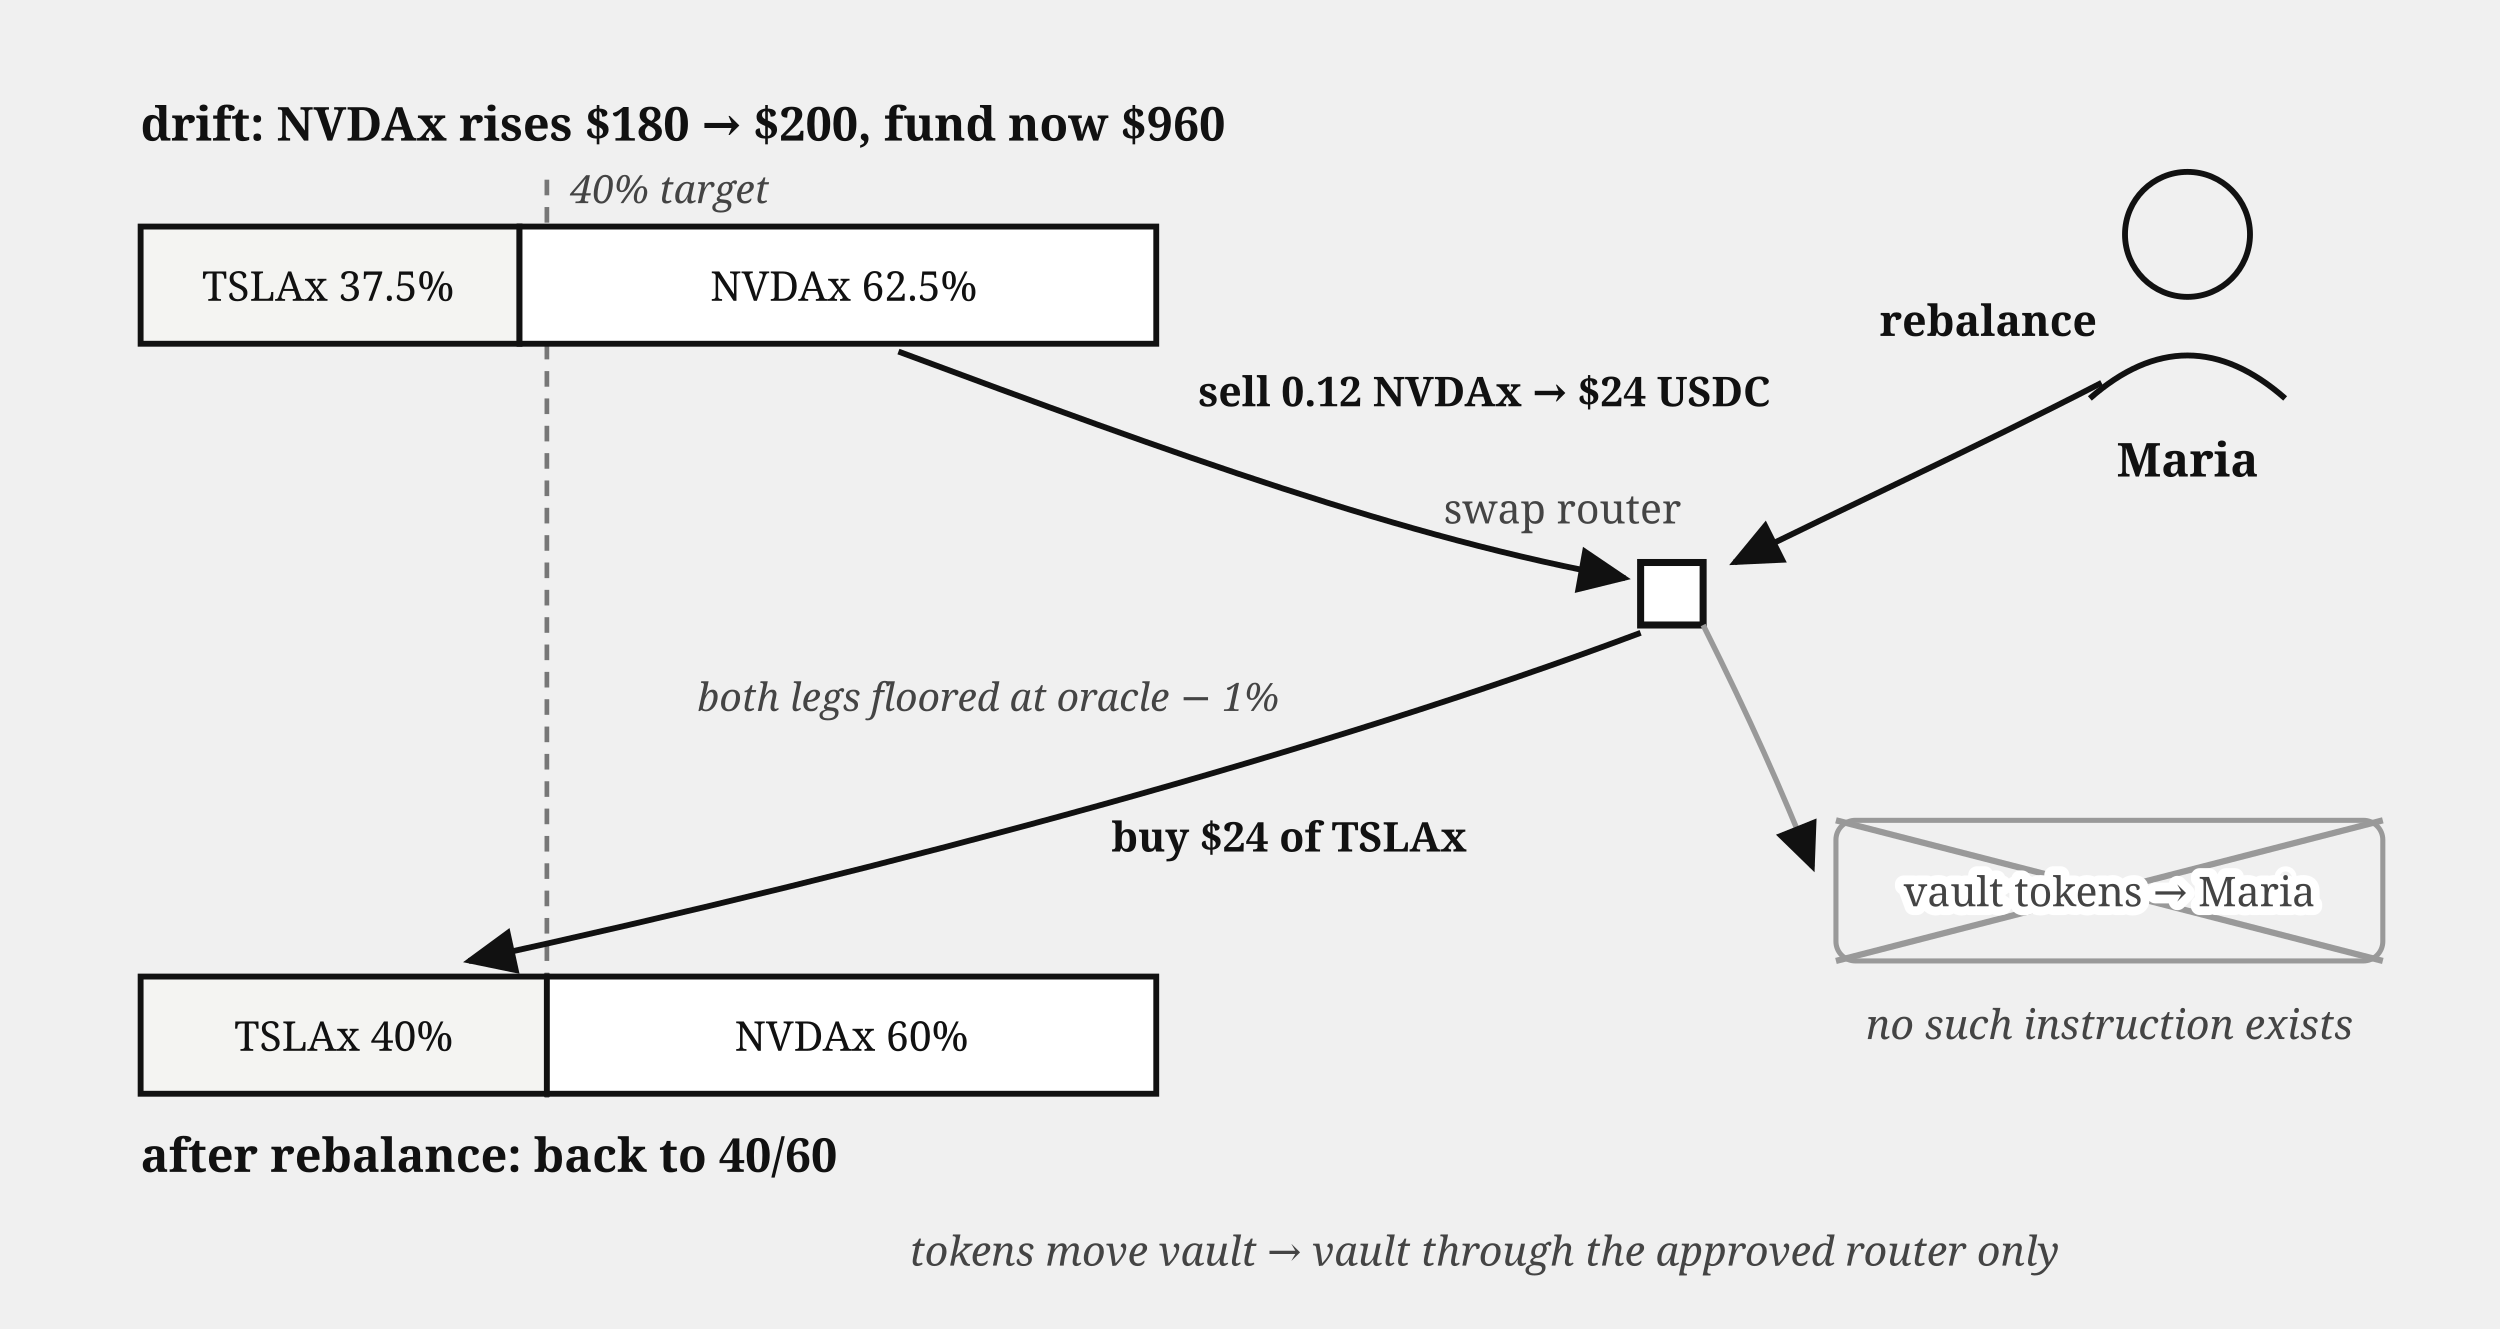
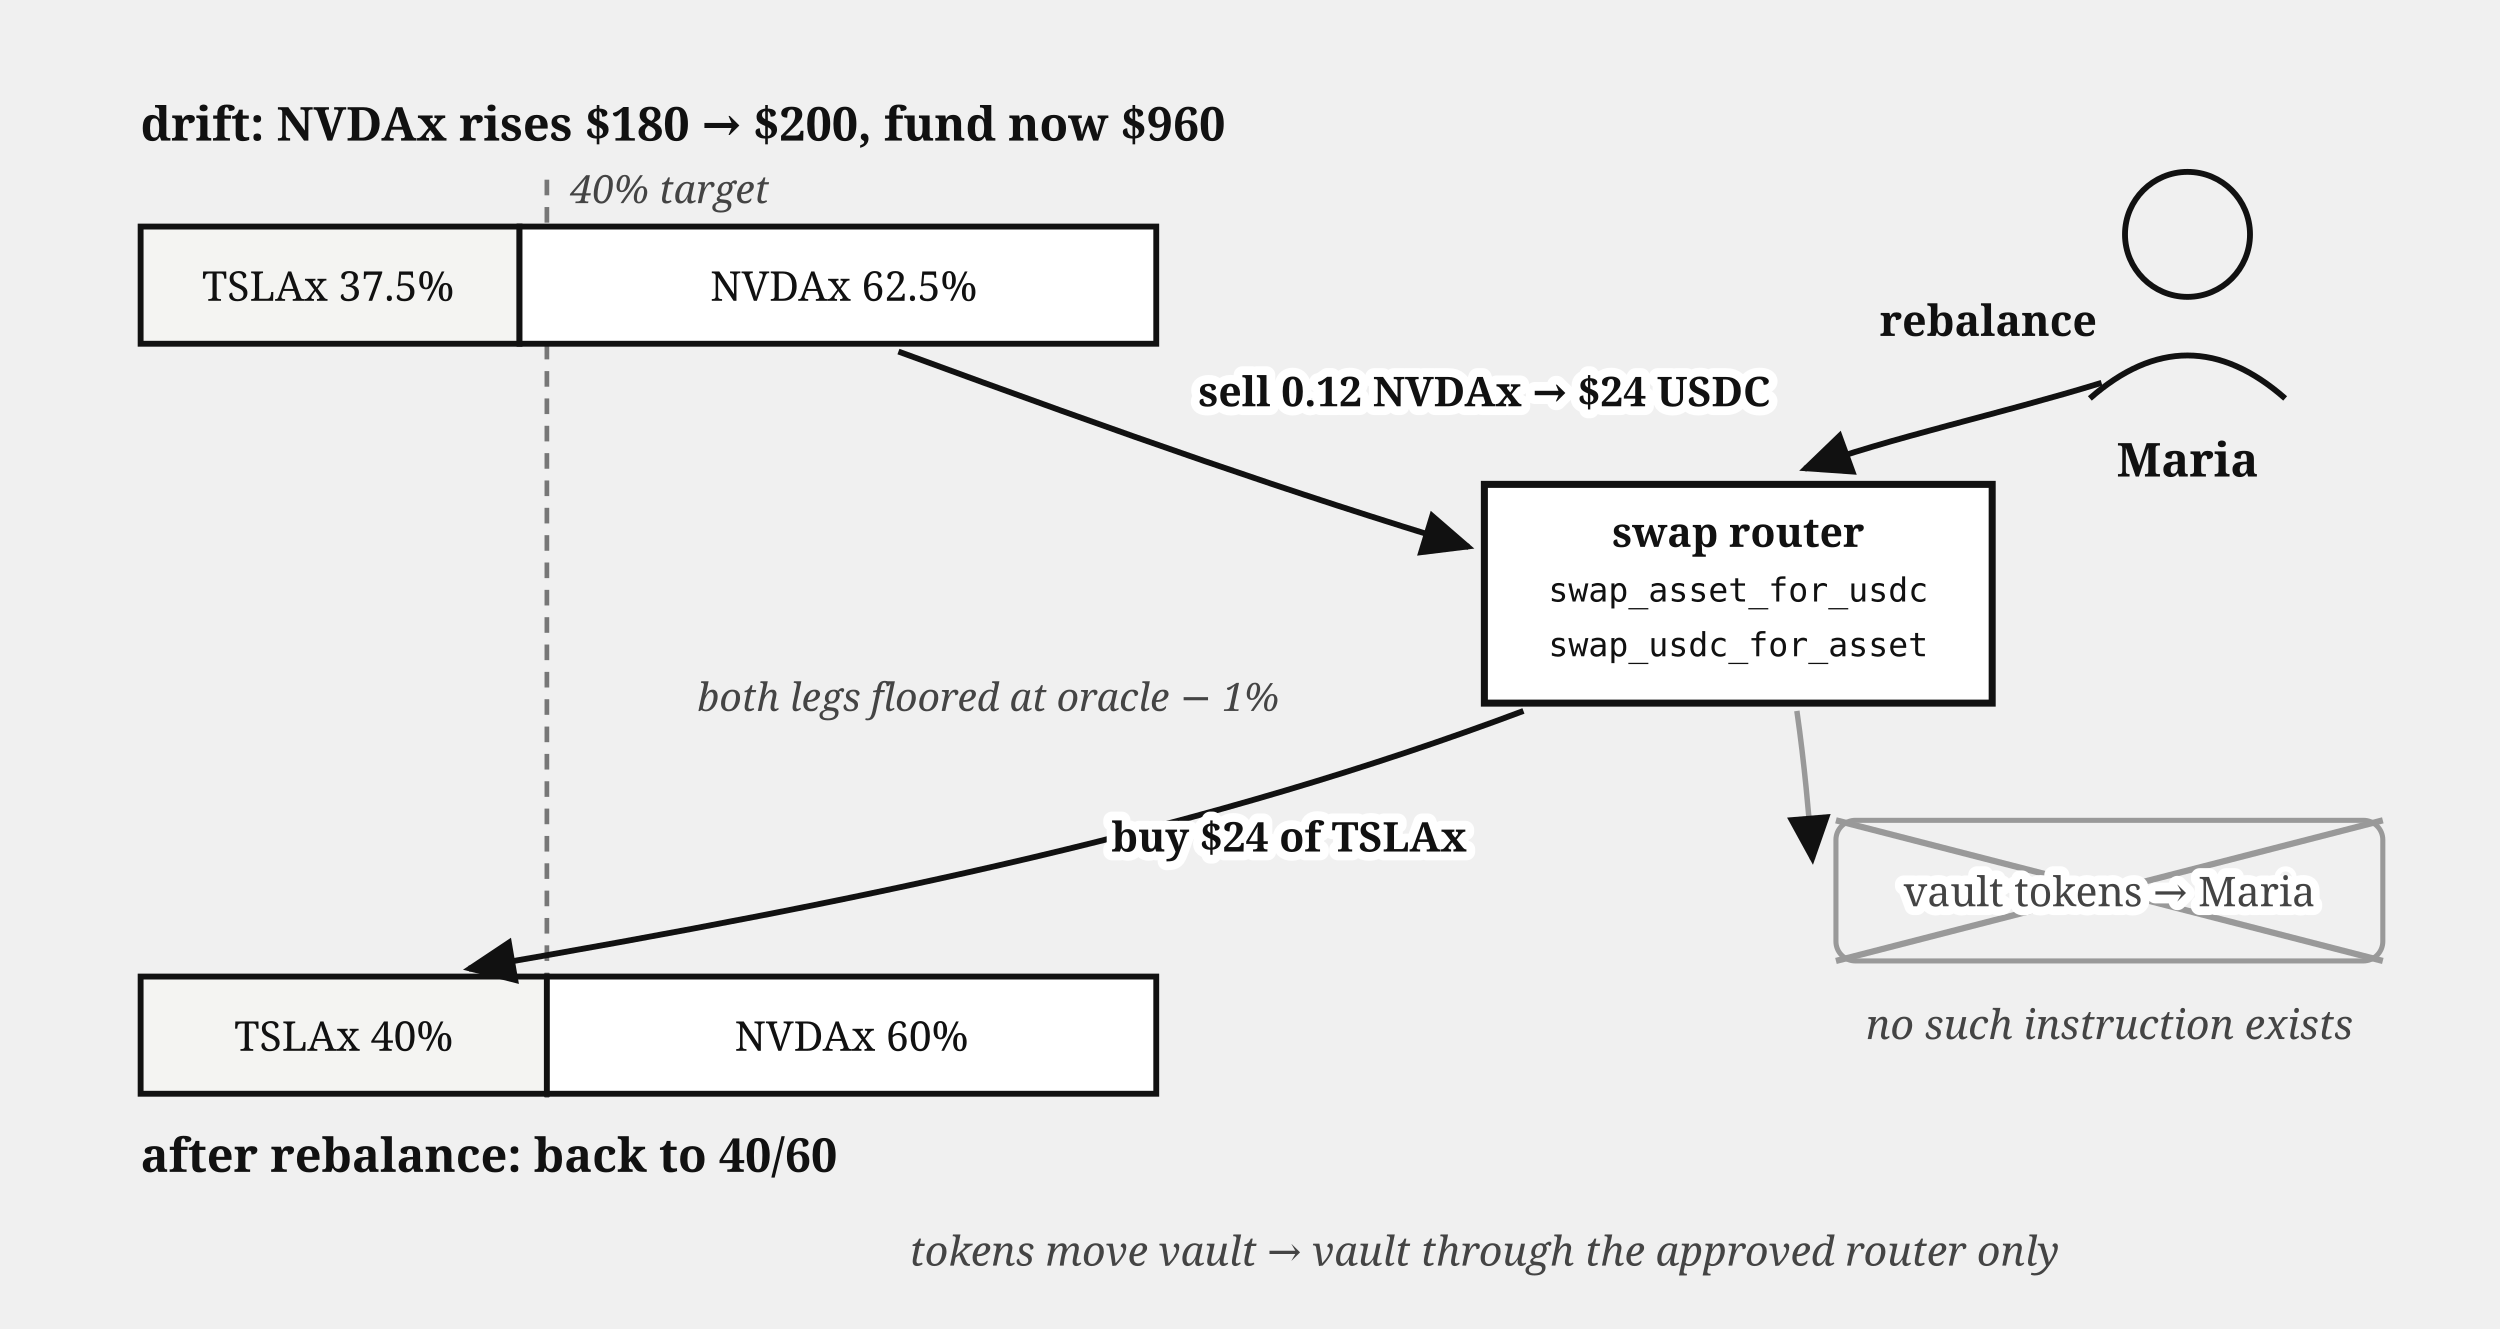
<svg xmlns="http://www.w3.org/2000/svg" viewBox="0 0 640 340" font-family="Georgia, serif" fill="#111">
  <defs>
    <marker id="vault-rebalance-arr" markerWidth="9" markerHeight="8" refX="8" refY="4" orient="auto">
      <path d="M0,0 L9,4 L0,8 z" fill="#111" />
    </marker>
  </defs>
  <text x="36" y="36" font-size="12" font-weight="bold">drift: NVDAx rises $180 → $200, fund now $960</text>
  <line x1="140" y1="46" x2="140" y2="284" stroke="#777" stroke-width="1.2" stroke-dasharray="4 3" />
  <text x="146" y="52" font-size="10" font-style="italic" fill="#444">40% target</text>
  <rect x="36" y="58" width="97" height="30" fill="#f4f4f2" stroke="#111" stroke-width="1.5" />
  <rect x="133" y="58" width="163" height="30" fill="#fff" stroke="#111" stroke-width="1.5" />
  <text x="84" y="77" font-size="10.5" text-anchor="middle">TSLAx 37.5%</text>
  <text x="216" y="77" font-size="10.5" text-anchor="middle">NVDAx 62.5%</text>
  <rect x="36" y="250" width="104" height="30" fill="#f4f4f2" stroke="#111" stroke-width="1.5" />
  <rect x="140" y="250" width="156" height="30" fill="#fff" stroke="#111" stroke-width="1.5" />
  <text x="88" y="269" font-size="10.5" text-anchor="middle">TSLAx 40%</text>
  <text x="218" y="269" font-size="10.5" text-anchor="middle">NVDAx 60%</text>
  <text x="36" y="300" font-size="12" font-weight="bold">after rebalance: back to 40/60</text>
-   <rect x="420" y="144" width="16" height="16" fill="#fff" stroke="#111" stroke-width="1.8" />
-   <text x="400" y="134" font-size="10.5" fill="#444" text-anchor="middle">swap router</text>
-   <path d="M 230,90 C 300,116 360,138 416,148" fill="none" stroke="#111" stroke-width="1.5" marker-end="url(#vault-rebalance-arr)" />
-   <text x="380" y="104" font-size="10.5" font-weight="bold" text-anchor="middle">sell 0.12 NVDAx → $24 USDC</text>
-   <path d="M 420,162 C 340,192 230,222 120,246" fill="none" stroke="#111" stroke-width="1.5" marker-end="url(#vault-rebalance-arr)" />
+   <rect x="380" y="124" width="130" height="56" fill="#fff" stroke="#111" stroke-width="1.8" />
+   <text x="445" y="140" font-size="10.5" font-weight="bold" text-anchor="middle">swap router</text>
+   <text x="445" y="154" font-size="8.5" text-anchor="middle" font-family="Menlo, monospace">swap_asset_for_usdc</text>
+   <text x="445" y="168" font-size="8.5" text-anchor="middle" font-family="Menlo, monospace">swap_usdc_for_asset</text>
+   <path d="M 230,90 C 290,112 330,126 376,140" fill="none" stroke="#111" stroke-width="1.5" marker-end="url(#vault-rebalance-arr)" />
+   <text stroke="#fff" stroke-width="4.5" paint-order="stroke" stroke-linejoin="round" x="380" y="104" font-size="10.5" font-weight="bold" text-anchor="middle">sell 0.12 NVDAx → $24 USDC</text>
+   <path d="M 390,182 C 310,212 225,230 120,248" fill="none" stroke="#111" stroke-width="1.5" marker-end="url(#vault-rebalance-arr)" />
  <text x="253" y="182" font-size="10" font-style="italic" fill="#444" text-anchor="middle">both legs floored at oracle − 1%</text>
-   <text x="330" y="218" font-size="10.5" font-weight="bold" text-anchor="middle">buy $24 of TSLAx</text>
+   <text stroke="#fff" stroke-width="4.5" paint-order="stroke" stroke-linejoin="round" x="330" y="218" font-size="10.5" font-weight="bold" text-anchor="middle">buy $24 of TSLAx</text>
  <circle cx="560" cy="60" r="16" fill="none" stroke="#111" stroke-width="1.5" />
  <path d="M 535,102 Q 560,80 585,102" fill="none" stroke="#111" stroke-width="1.5" />
  <text x="560" y="122" font-size="12" font-weight="bold" text-anchor="middle">Maria</text>
-   <path d="M 538,98 C 505,115 472,130 444,144" fill="none" stroke="#111" stroke-width="1.5" marker-end="url(#vault-rebalance-arr)" />
+   <path d="M 538,98 C 512,106 484,112 462,120" fill="none" stroke="#111" stroke-width="1.5" marker-end="url(#vault-rebalance-arr)" />
  <text x="509" y="86" font-size="11" font-weight="bold" text-anchor="middle">rebalance</text>
-   <path d="M 436,160 C 448,184 456,202 464,222" fill="none" stroke="#999" stroke-width="1.4" marker-end="url(#vault-rebalance-arr)" />
+   <path d="M 460,182 C 462,196 463,208 464,220" fill="none" stroke="#999" stroke-width="1.4" marker-end="url(#vault-rebalance-arr)" />
  <rect x="470" y="210" width="140" height="36" rx="5" fill="none" stroke="#999" stroke-width="1.3" />
  <line x1="470" y1="210" x2="610" y2="246" stroke="#999" stroke-width="1.6" />
  <line x1="610" y1="210" x2="470" y2="246" stroke="#999" stroke-width="1.6" />
  <text x="540" y="266" font-size="10.5" fill="#444" font-style="italic" text-anchor="middle">no such instruction exists</text>
  <text x="380" y="324" font-size="10.5" font-style="italic" fill="#444" text-anchor="middle">tokens move vault → vault through the approved router only</text>
  <text stroke="#fff" stroke-width="4.5" paint-order="stroke" stroke-linejoin="round" x="540" y="232" font-size="10.5" fill="#444" text-anchor="middle">vault tokens → Maria</text>
</svg>
